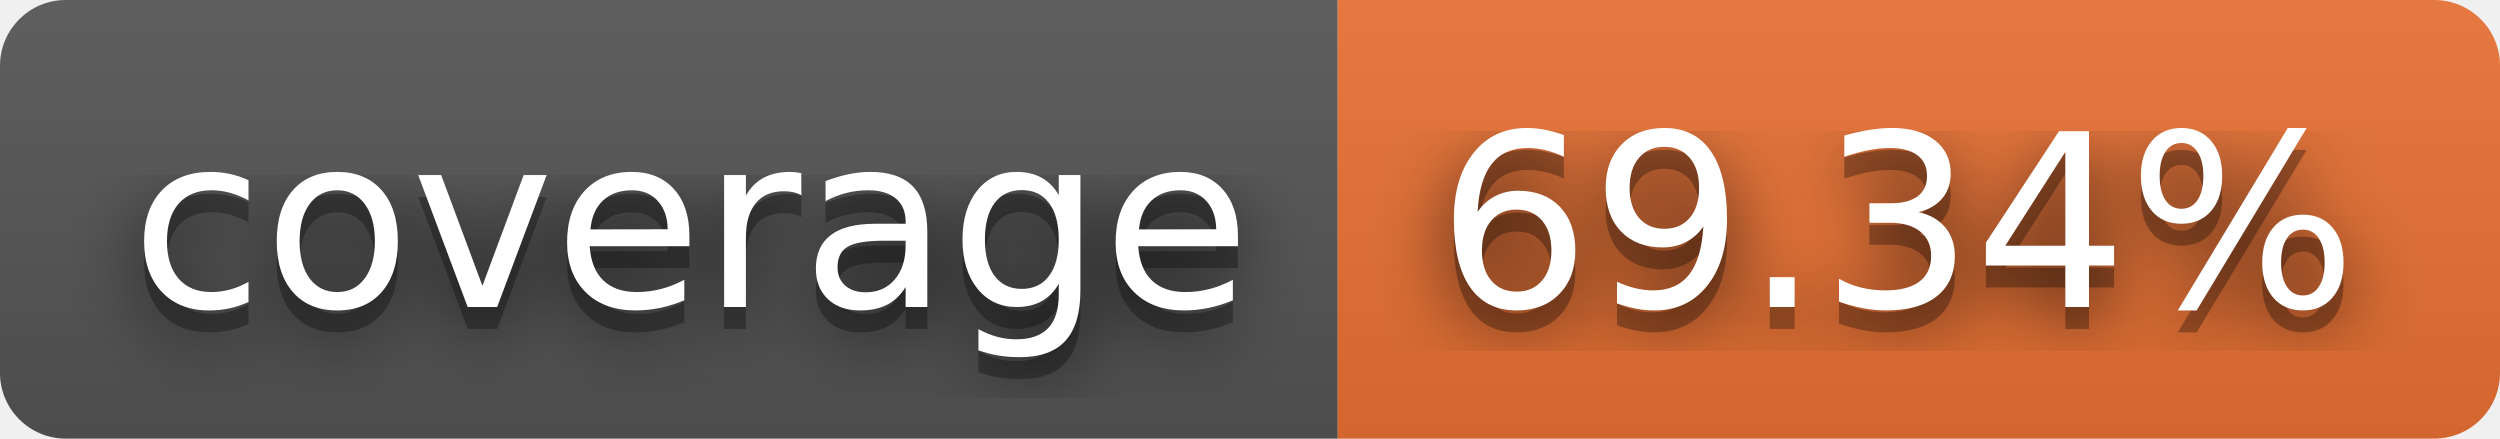
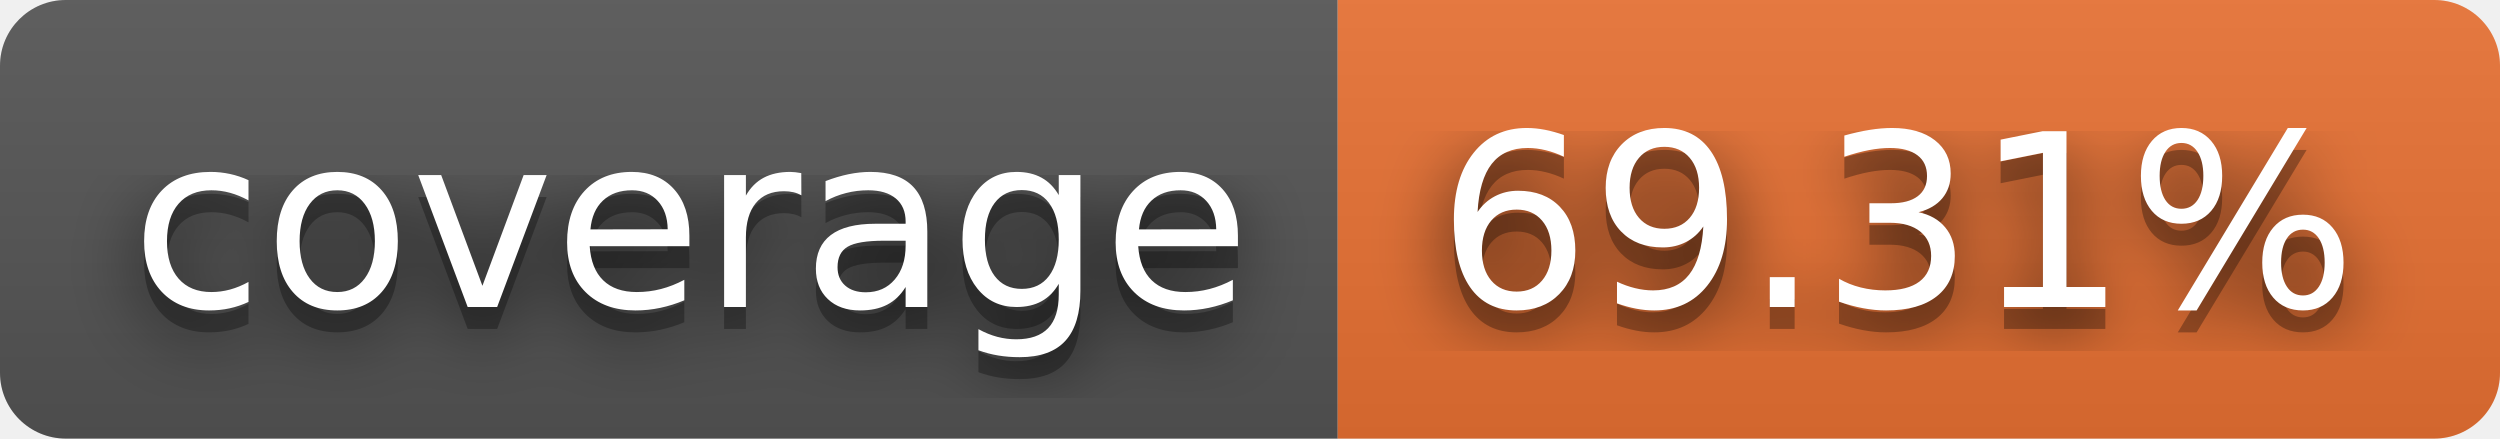
- <svg xmlns="http://www.w3.org/2000/svg" width="114" height="20" role="img" aria-label="coverage: 69.34%">
+ <svg xmlns="http://www.w3.org/2000/svg" width="114" height="20" role="img" aria-label="coverage: 69.31%">
  <filter id="blur">
    <feGaussianBlur stdDeviation="16" />
  </filter>
  <linearGradient id="s" x2="0" y2="100%">
    <stop offset="0" stop-color="#bbb" stop-opacity=".1" />
    <stop offset="1" stop-opacity=".1" />
  </linearGradient>
  <clipPath id="r">
    <rect width="114" height="20" rx="3" />
  </clipPath>
  <g clip-path="url(#r)">
    <rect width="61" height="20" fill="#555" />
    <rect x="61" width="53" height="20" fill="#ea7233" />
    <rect width="114" height="20" fill="url(#s)" />
  </g>
  <g fill="#fff" text-anchor="middle" font-family="Verdana,Geneva,DejaVu Sans,sans-serif" text-rendering="geometricPrecision" font-size="110">
    <g transform="scale(.1)">
      <g aria-hidden="true" fill="#010101">
        <text x="315" y="150" fill-opacity=".8" filter="url(#blur)" textLength="510">coverage</text>
        <text x="315" y="150" fill-opacity=".3" textLength="510">coverage</text>
      </g>
      <text x="315" y="140" textLength="510">coverage</text>
    </g>
    <g transform="scale(.1)">
      <g aria-hidden="true" fill="#010101">
-         <text x="865" y="150" fill-opacity=".8" filter="url(#blur)" textLength="430">69.34%</text>
-         <text x="865" y="150" fill-opacity=".3" textLength="430">69.34%</text>
+         <text x="865" y="150" fill-opacity=".8" filter="url(#blur)" textLength="430">69.31%</text>
+         <text x="865" y="150" fill-opacity=".3" textLength="430">69.31%</text>
      </g>
-       <text x="865" y="140" textLength="430">69.34%</text>
+       <text x="865" y="140" textLength="430">69.31%</text>
    </g>
  </g>
</svg>
